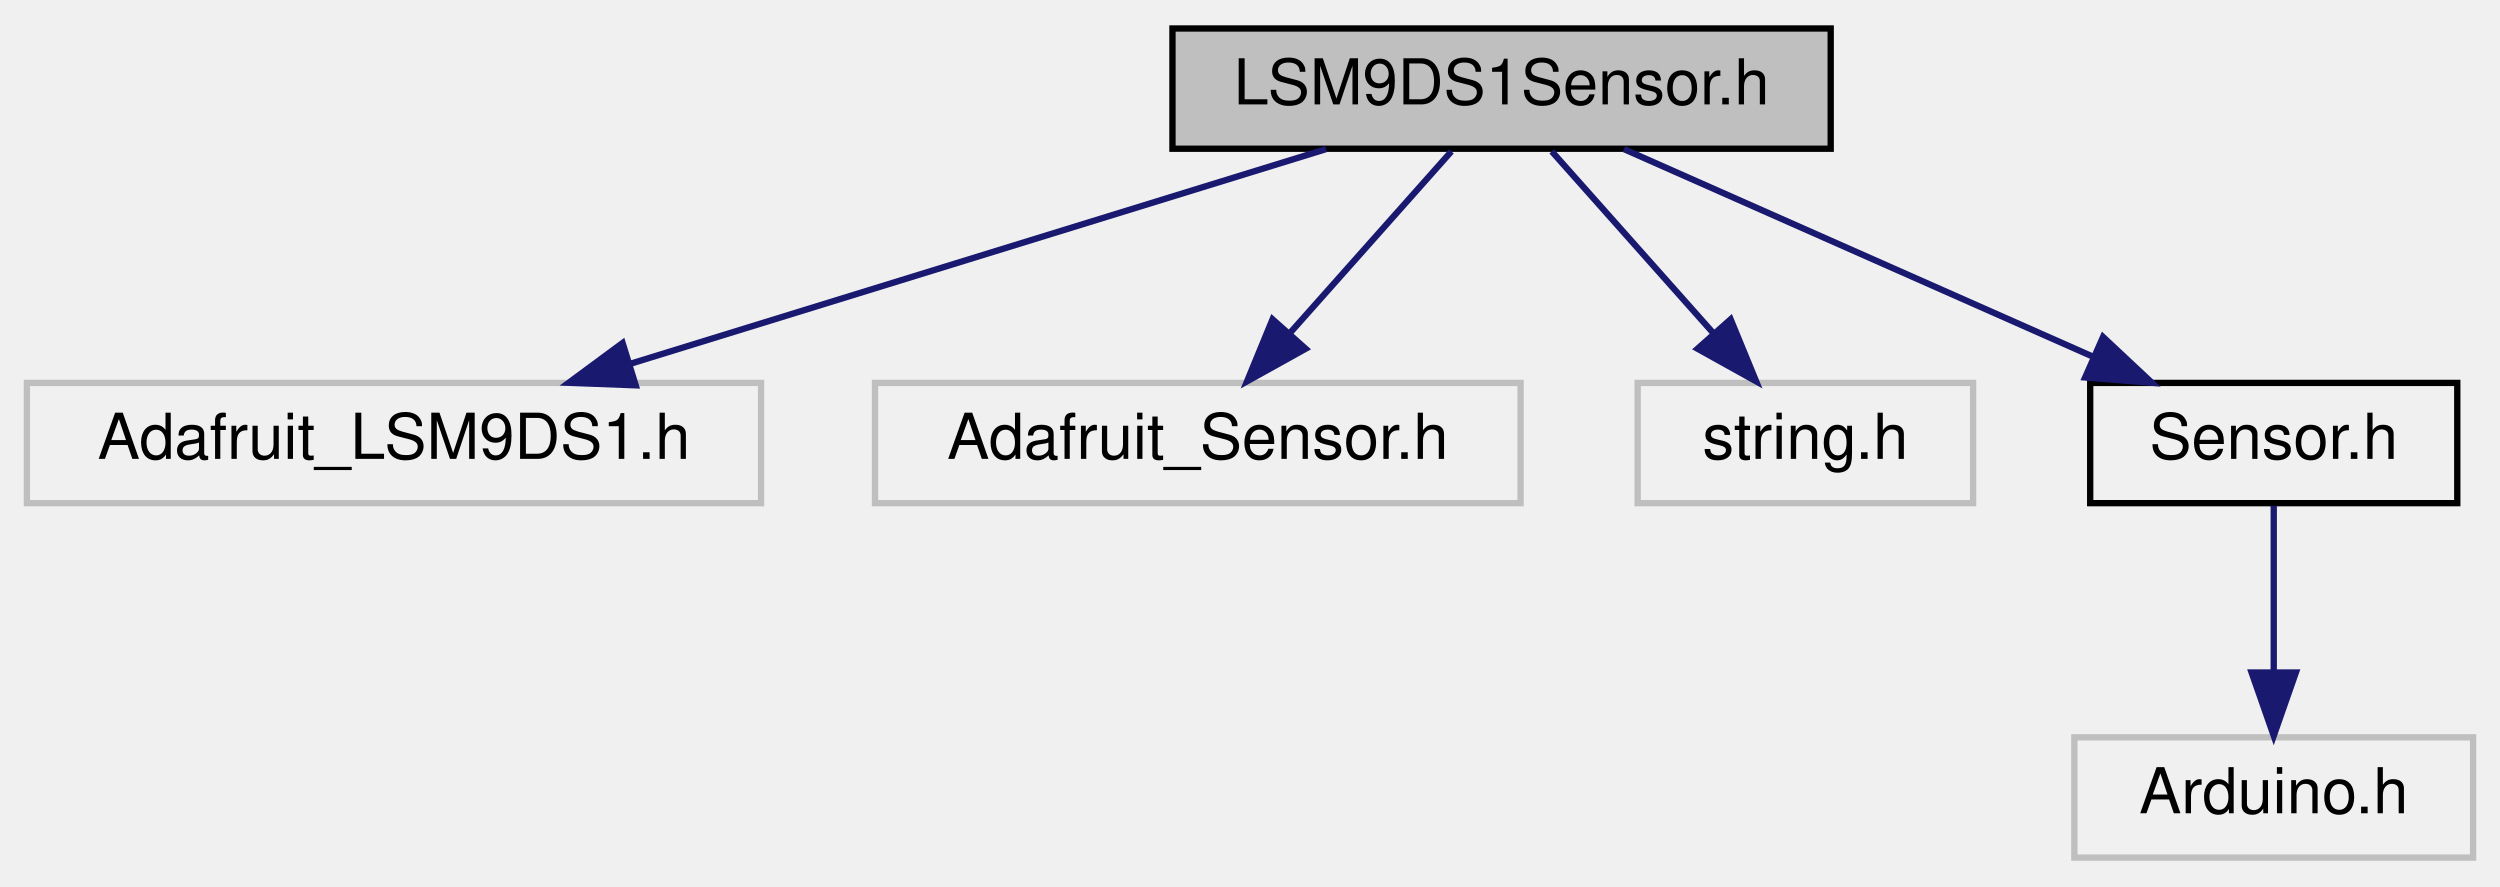
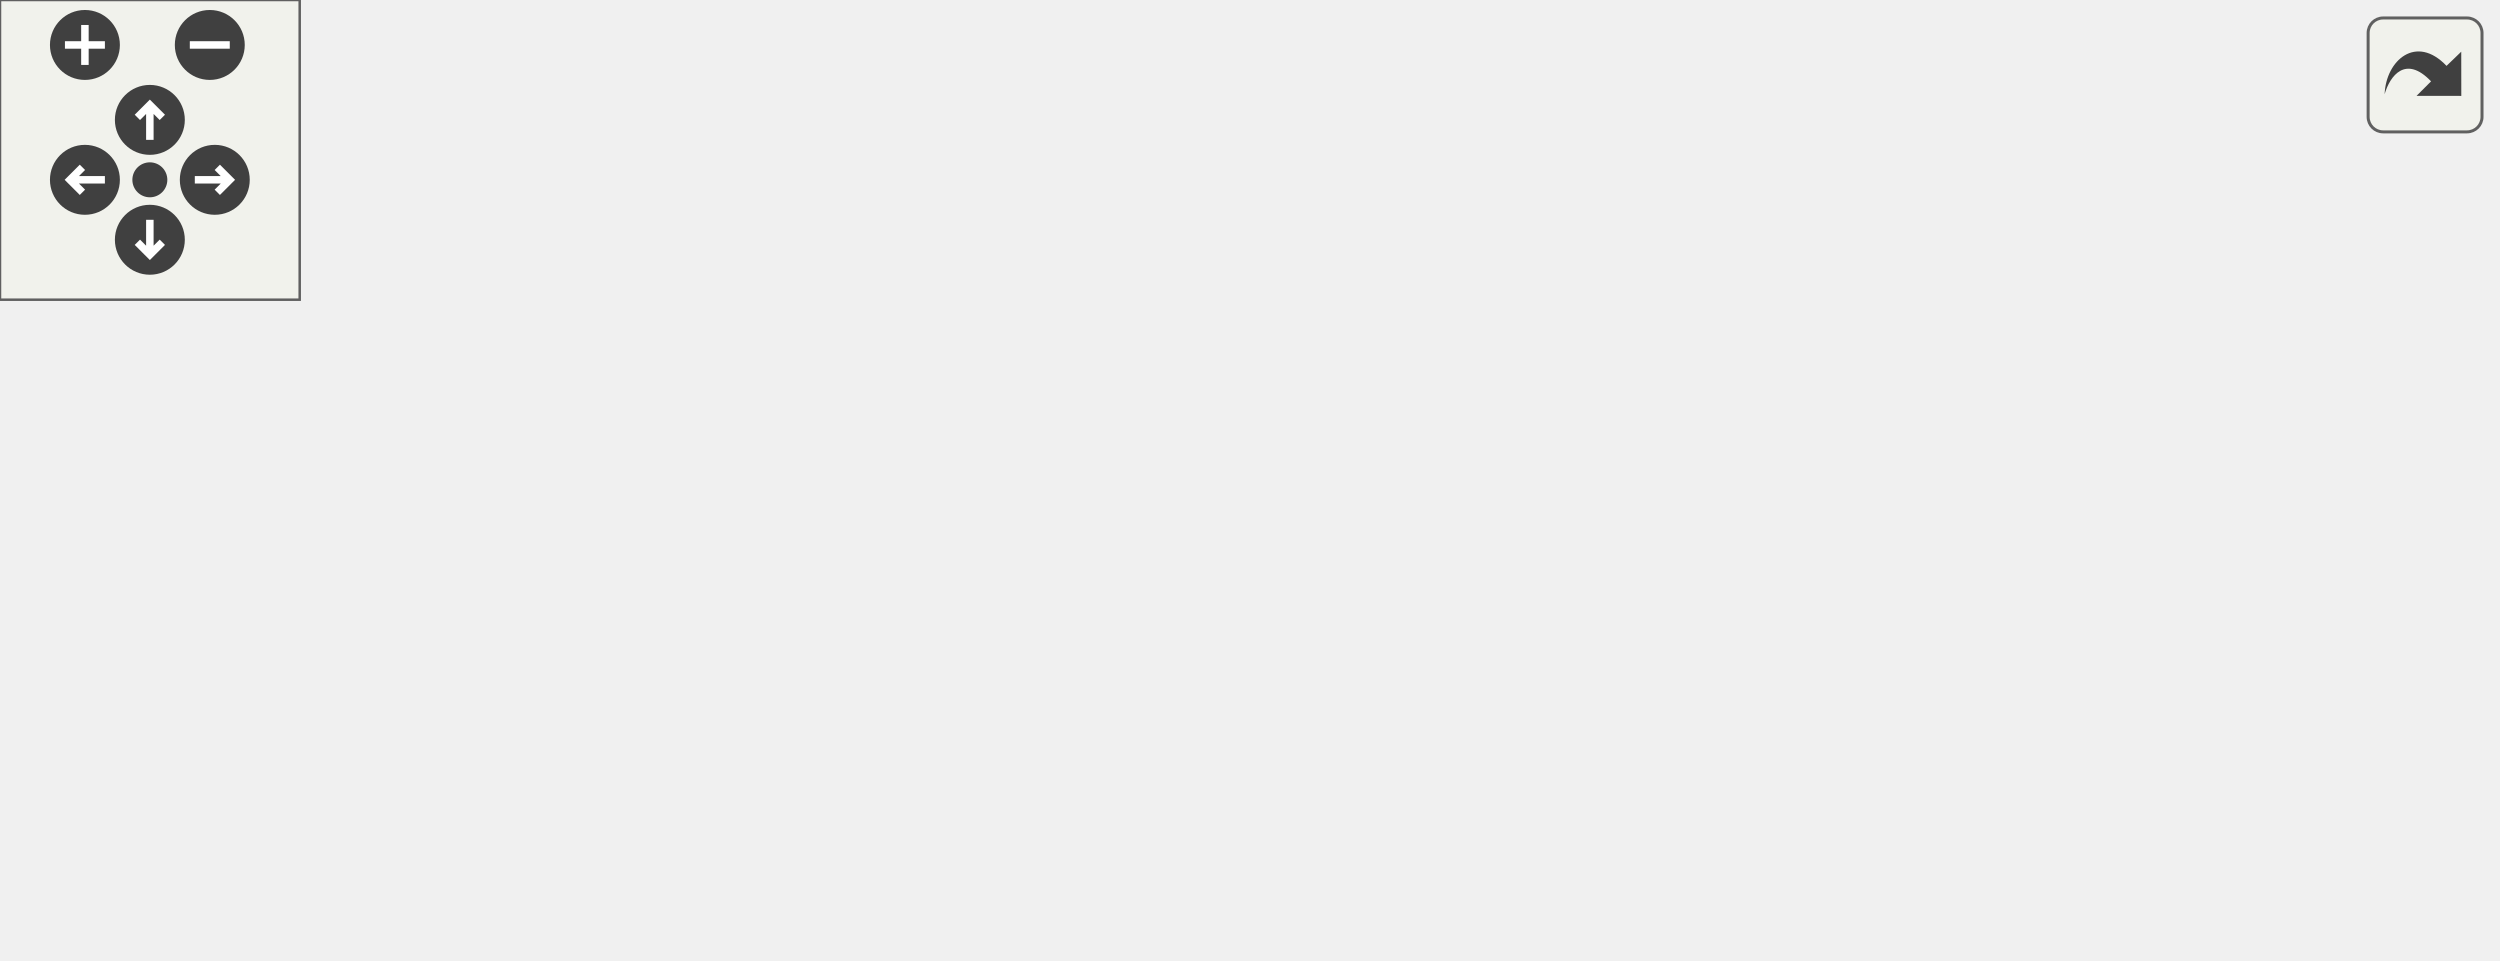
- <svg xmlns="http://www.w3.org/2000/svg" xmlns:xlink="http://www.w3.org/1999/xlink" width="395pt" height="140pt" viewBox="0.00 0.00 394.50 140.00">
-   <g id="graph0" class="graph" transform="scale(1 1) rotate(0) translate(4 136)">
-     <g id="node1" class="node">
-       <g id="a_node1">
-         <a xlink:title=" ">
-           <polygon fill="#bfbfbf" stroke="black" points="181,-112.5 181,-131.5 285,-131.5 285,-112.5 181,-112.5" />
-           <text text-anchor="middle" x="233" y="-119.5" font-family="Helvetica,sans-Serif" font-size="10.00">LSM9DS1Sensor.h</text>
-         </a>
+ <svg xmlns="http://www.w3.org/2000/svg" xmlns:xlink="http://www.w3.org/1999/xlink" id="main" version="1.1" xml:space="preserve">
+   <style type="text/css">
+ .edge:hover path { stroke: red; }
+ .edge:hover polygon { stroke: red; fill: red; }
+ </style>
+   <defs>
+     <circle id="rim" cx="0" cy="0" r="7" />
+     <circle id="rim2" cx="0" cy="0" r="3.5" />
+     <g id="zoomPlus">
+       <use xlink:href="#rim" fill="#404040">
+         <set attributeName="fill" to="#808080" begin="zoomplus.mouseover" end="zoomplus.mouseout" />
+       </use>
+       <path d="M-4,0h8M0,-4v8" fill="none" stroke="white" stroke-width="1.5" pointer-events="none" />
+     </g>
+     <g id="zoomMin">
+       <use xlink:href="#rim" fill="#404040">
+         <set attributeName="fill" to="#808080" begin="zoomminus.mouseover" end="zoomminus.mouseout" />
+       </use>
+       <path d="M-4,0h8" fill="none" stroke="white" stroke-width="1.5" pointer-events="none" />
+     </g>
+     <g id="dirArrow">
+       <path fill="none" stroke="white" stroke-width="1.5" d="M0,-3.0v7 M-2.5,-0.5L0,-3.0L2.5,-0.5" />
+     </g>
+     <g id="resetDef">
+       <use xlink:href="#rim2" fill="#404040">
+         <set attributeName="fill" to="#808080" begin="reset.mouseover" end="reset.mouseout" />
+       </use>
+     </g>
+   </defs>
+   <svg id="graph" class="graph">
+     <g id="viewport">
+       <g id="node1" class="node">
+         <g id="a_node1">
+           <a xlink:title=" ">
+             <polygon fill="#bfbfbf" stroke="black" points="229,-112.5 229,-131.5 333,-131.5 333,-112.5 229,-112.5" />
+             <text text-anchor="middle" x="281" y="-119.5" font-family="Helvetica,sans-Serif" font-size="10.00">LSM9DS1Sensor.h</text>
+           </a>
+         </g>
+       </g>
+       <g id="node2" class="node">
+         <g id="a_node2">
+           <a xlink:title=" ">
+             <polygon fill="none" stroke="#bfbfbf" points="0,-56.5 0,-75.5 116,-75.5 116,-56.5 0,-56.5" />
+             <text text-anchor="middle" x="58" y="-63.5" font-family="Helvetica,sans-Serif" font-size="10.00">Adafruit_LSM9DS1.h</text>
+           </a>
+         </g>
+       </g>
+       <g id="edge1" class="edge">
+         <path fill="none" stroke="midnightblue" d="M245.66,-112.44C207.09,-103.1 145.22,-88.12 103.15,-77.93" />
+         <polygon fill="midnightblue" stroke="midnightblue" points="103.71,-74.47 93.17,-75.52 102.07,-81.27 103.71,-74.47" />
+       </g>
+       <g id="node3" class="node">
+         <g id="a_node3">
+           <a xlink:title=" ">
+             <polygon fill="none" stroke="#bfbfbf" points="134,-56.5 134,-75.5 236,-75.5 236,-56.5 134,-56.5" />
+             <text text-anchor="middle" x="185" y="-63.5" font-family="Helvetica,sans-Serif" font-size="10.00">Adafruit_Sensor.h</text>
+           </a>
+         </g>
+       </g>
+       <g id="edge2" class="edge">
+         <path fill="none" stroke="midnightblue" d="M265.58,-112.32C250.46,-103.82 227.18,-90.73 209.53,-80.8" />
+         <polygon fill="midnightblue" stroke="midnightblue" points="210.82,-77.51 200.39,-75.65 207.39,-83.61 210.82,-77.51" />
+       </g>
+       <g id="node4" class="node">
+         <g id="a_node4">
+           <a xlink:title=" ">
+             <polygon fill="none" stroke="#bfbfbf" points="254.5,-56.5 254.5,-75.5 307.5,-75.5 307.5,-56.5 254.5,-56.5" />
+             <text text-anchor="middle" x="281" y="-63.5" font-family="Helvetica,sans-Serif" font-size="10.00">string.h</text>
+           </a>
+         </g>
+       </g>
+       <g id="edge3" class="edge">
+         <path fill="none" stroke="midnightblue" d="M281,-112.08C281,-105.01 281,-94.86 281,-85.99" />
+         <polygon fill="midnightblue" stroke="midnightblue" points="284.5,-85.75 281,-75.75 277.5,-85.75 284.5,-85.75" />
+       </g>
+       <g id="node5" class="node">
+         <g id="a_node5">
+           <a xlink:href="PayloadConfig_8h.html" target="_top" xlink:title=" ">
+             <polygon fill="none" stroke="black" points="325.5,-56.5 325.5,-75.5 420.5,-75.5 420.5,-56.5 325.5,-56.5" />
+             <text text-anchor="middle" x="373" y="-63.5" font-family="Helvetica,sans-Serif" font-size="10.00">PayloadConfig.h</text>
+           </a>
+         </g>
+       </g>
+       <g id="edge4" class="edge">
+         <path fill="none" stroke="midnightblue" d="M295.78,-112.32C310.27,-103.82 332.57,-90.73 349.49,-80.8" />
+         <polygon fill="midnightblue" stroke="midnightblue" points="351.4,-83.74 358.26,-75.65 347.86,-77.7 351.4,-83.74" />
+       </g>
+       <g id="node6" class="node">
+         <g id="a_node6">
+           <a xlink:href="Sensor_8h.html" target="_top" xlink:title=" ">
+             <polygon fill="none" stroke="black" points="439,-56.5 439,-75.5 497,-75.5 497,-56.5 439,-56.5" />
+             <text text-anchor="middle" x="468" y="-63.5" font-family="Helvetica,sans-Serif" font-size="10.00">Sensor.h</text>
+           </a>
+         </g>
+       </g>
+       <g id="edge5" class="edge">
+         <path fill="none" stroke="midnightblue" d="M310.63,-112.44C342.59,-103.21 393.63,-88.48 428.87,-78.3" />
+         <polygon fill="midnightblue" stroke="midnightblue" points="430.18,-81.56 438.82,-75.43 428.24,-74.84 430.18,-81.56" />
+       </g>
+       <g id="node7" class="node">
+         <g id="a_node7">
+           <a xlink:title=" ">
+             <polygon fill="none" stroke="#bfbfbf" points="436.5,-0.5 436.5,-19.5 499.5,-19.5 499.5,-0.5 436.5,-0.5" />
+             <text text-anchor="middle" x="468" y="-7.5" font-family="Helvetica,sans-Serif" font-size="10.00">Arduino.h</text>
+           </a>
+         </g>
+       </g>
+       <g id="edge6" class="edge">
+         <path fill="none" stroke="midnightblue" d="M468,-56.08C468,-49.01 468,-38.86 468,-29.99" />
+         <polygon fill="midnightblue" stroke="midnightblue" points="471.5,-29.75 468,-19.75 464.5,-29.75 471.5,-29.75" />
      </g>
    </g>
-     <g id="node2" class="node">
-       <g id="a_node2">
-         <a xlink:title=" ">
-           <polygon fill="none" stroke="#bfbfbf" points="0,-56.5 0,-75.5 116,-75.5 116,-56.5 0,-56.5" />
-           <text text-anchor="middle" x="58" y="-63.5" font-family="Helvetica,sans-Serif" font-size="10.00">Adafruit_LSM9DS1.h</text>
-         </a>
-       </g>
+   </svg>
+   <g id="navigator" transform="translate(0 0)" fill="#404254">
+     <rect fill="#f2f5e9" fill-opacity="0.5" stroke="#606060" stroke-width=".5" x="0" y="0" width="60" height="60" />
+     <use id="zoomplus" xlink:href="#zoomPlus" x="17" y="9" />
+     <use id="zoomminus" xlink:href="#zoomMin" x="42" y="9" />
+     <use id="reset" xlink:href="#resetDef" x="30" y="36" />
+     <g id="arrowUp" xlink:href="#dirArrow" transform="translate(30 24)">
+       <use xlink:href="#rim" fill="#404040">
+         <set attributeName="fill" to="#808080" begin="arrowUp.mouseover" end="arrowUp.mouseout" />
+       </use>
+       <path fill="none" stroke="white" stroke-width="1.5" d="M0,-3.0v7 M-2.5,-0.5L0,-3.0L2.5,-0.5" />
    </g>
-     <g id="edge1" class="edge">
-       <path fill="none" stroke="midnightblue" d="M205.27,-112.44C175.57,-103.28 128.28,-88.69 95.33,-78.52" />
-       <polygon fill="midnightblue" stroke="midnightblue" points="96.19,-75.12 85.6,-75.52 94.12,-81.81 96.19,-75.12" />
+     <g id="arrowRight" xlink:href="#dirArrow" transform="rotate(90) translate(36 -43)">
+       <use xlink:href="#rim" fill="#404040">
+         <set attributeName="fill" to="#808080" begin="arrowRight.mouseover" end="arrowRight.mouseout" />
+       </use>
+       <path fill="none" stroke="white" stroke-width="1.5" d="M0,-3.0v7 M-2.5,-0.5L0,-3.0L2.5,-0.5" />
    </g>
-     <g id="node3" class="node">
-       <g id="a_node3">
-         <a xlink:title=" ">
-           <polygon fill="none" stroke="#bfbfbf" points="134,-56.5 134,-75.5 236,-75.5 236,-56.5 134,-56.5" />
-           <text text-anchor="middle" x="185" y="-63.5" font-family="Helvetica,sans-Serif" font-size="10.00">Adafruit_Sensor.h</text>
-         </a>
-       </g>
+     <g id="arrowDown" xlink:href="#dirArrow" transform="rotate(180) translate(-30 -48)">
+       <use xlink:href="#rim" fill="#404040">
+         <set attributeName="fill" to="#808080" begin="arrowDown.mouseover" end="arrowDown.mouseout" />
+       </use>
+       <path fill="none" stroke="white" stroke-width="1.5" d="M0,-3.0v7 M-2.5,-0.5L0,-3.0L2.5,-0.5" />
    </g>
-     <g id="edge2" class="edge">
-       <path fill="none" stroke="midnightblue" d="M225.07,-112.08C218.15,-104.3 207.93,-92.8 199.55,-83.37" />
-       <polygon fill="midnightblue" stroke="midnightblue" points="202.04,-80.9 192.78,-75.75 196.81,-85.55 202.04,-80.9" />
-     </g>
-     <g id="node4" class="node">
-       <g id="a_node4">
-         <a xlink:title=" ">
-           <polygon fill="none" stroke="#bfbfbf" points="254.5,-56.5 254.5,-75.5 307.5,-75.5 307.5,-56.5 254.5,-56.5" />
-           <text text-anchor="middle" x="281" y="-63.5" font-family="Helvetica,sans-Serif" font-size="10.00">string.h</text>
-         </a>
-       </g>
-     </g>
-     <g id="edge3" class="edge">
-       <path fill="none" stroke="midnightblue" d="M240.93,-112.08C247.85,-104.3 258.07,-92.8 266.45,-83.37" />
-       <polygon fill="midnightblue" stroke="midnightblue" points="269.19,-85.55 273.22,-75.75 263.96,-80.9 269.19,-85.55" />
-     </g>
-     <g id="node5" class="node">
-       <g id="a_node5">
-         <a xlink:href="Sensor_8h.html" target="_top" xlink:title=" ">
-           <polygon fill="none" stroke="black" points="326,-56.5 326,-75.5 384,-75.5 384,-56.5 326,-56.5" />
-           <text text-anchor="middle" x="355" y="-63.5" font-family="Helvetica,sans-Serif" font-size="10.00">Sensor.h</text>
-         </a>
-       </g>
-     </g>
-     <g id="edge4" class="edge">
-       <path fill="none" stroke="midnightblue" d="M252.33,-112.44C272.32,-103.6 303.74,-89.69 326.56,-79.59" />
-       <polygon fill="midnightblue" stroke="midnightblue" points="328.03,-82.76 335.76,-75.52 325.2,-76.36 328.03,-82.76" />
-     </g>
-     <g id="node6" class="node">
-       <g id="a_node6">
-         <a xlink:title=" ">
-           <polygon fill="none" stroke="#bfbfbf" points="323.5,-0.5 323.5,-19.5 386.5,-19.5 386.5,-0.5 323.5,-0.5" />
-           <text text-anchor="middle" x="355" y="-7.5" font-family="Helvetica,sans-Serif" font-size="10.00">Arduino.h</text>
-         </a>
-       </g>
-     </g>
-     <g id="edge5" class="edge">
-       <path fill="none" stroke="midnightblue" d="M355,-56.08C355,-49.01 355,-38.86 355,-29.99" />
-       <polygon fill="midnightblue" stroke="midnightblue" points="358.5,-29.75 355,-19.75 351.5,-29.75 358.5,-29.75" />
+     <g id="arrowLeft" xlink:href="#dirArrow" transform="rotate(270) translate(-36 17)">
+       <use xlink:href="#rim" fill="#404040">
+         <set attributeName="fill" to="#808080" begin="arrowLeft.mouseover" end="arrowLeft.mouseout" />
+       </use>
+       <path fill="none" stroke="white" stroke-width="1.5" d="M0,-3.0v7 M-2.5,-0.5L0,-3.0L2.5,-0.5" />
    </g>
  </g>
+   <svg viewBox="0 0 15 15" width="100%" height="30px" preserveAspectRatio="xMaxYMin meet">
+     <g id="arrow_out" transform="scale(0.3 0.3)">
+       <a xlink:href="LSM9DS1Sensor_8h__incl_org.svg" target="_base">
+         <rect id="button" ry="5" rx="5" y="6" x="6" height="38" width="38" fill="#f2f5e9" fill-opacity="0.5" stroke="#606060" stroke-width="1.0" />
+         <path id="arrow" d="M 11.5,31.437 C 11.94,20.098 22.043,11.323 32.159,21.979 L 37.069,17.246 C 37.069,17.246 37.088,32 37.088,32 L 22.16,31.978 C 22.16,31.978 26.998,27.14 26.998,27.14 C 18.529,18.264 13.292,25.23 11.5,31.437 z" style="fill:#404040;" />
+       </a>
+     </g>
+   </svg>
</svg>
